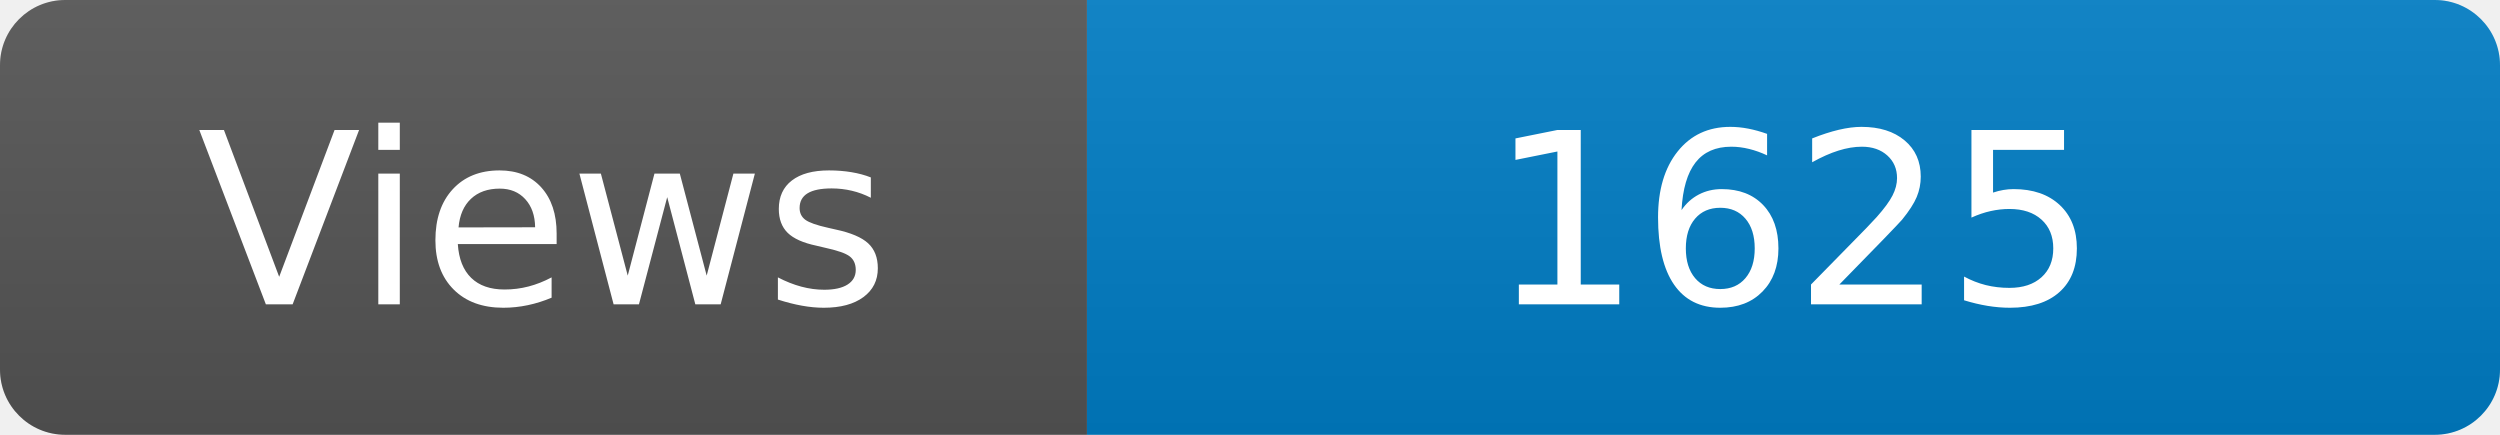
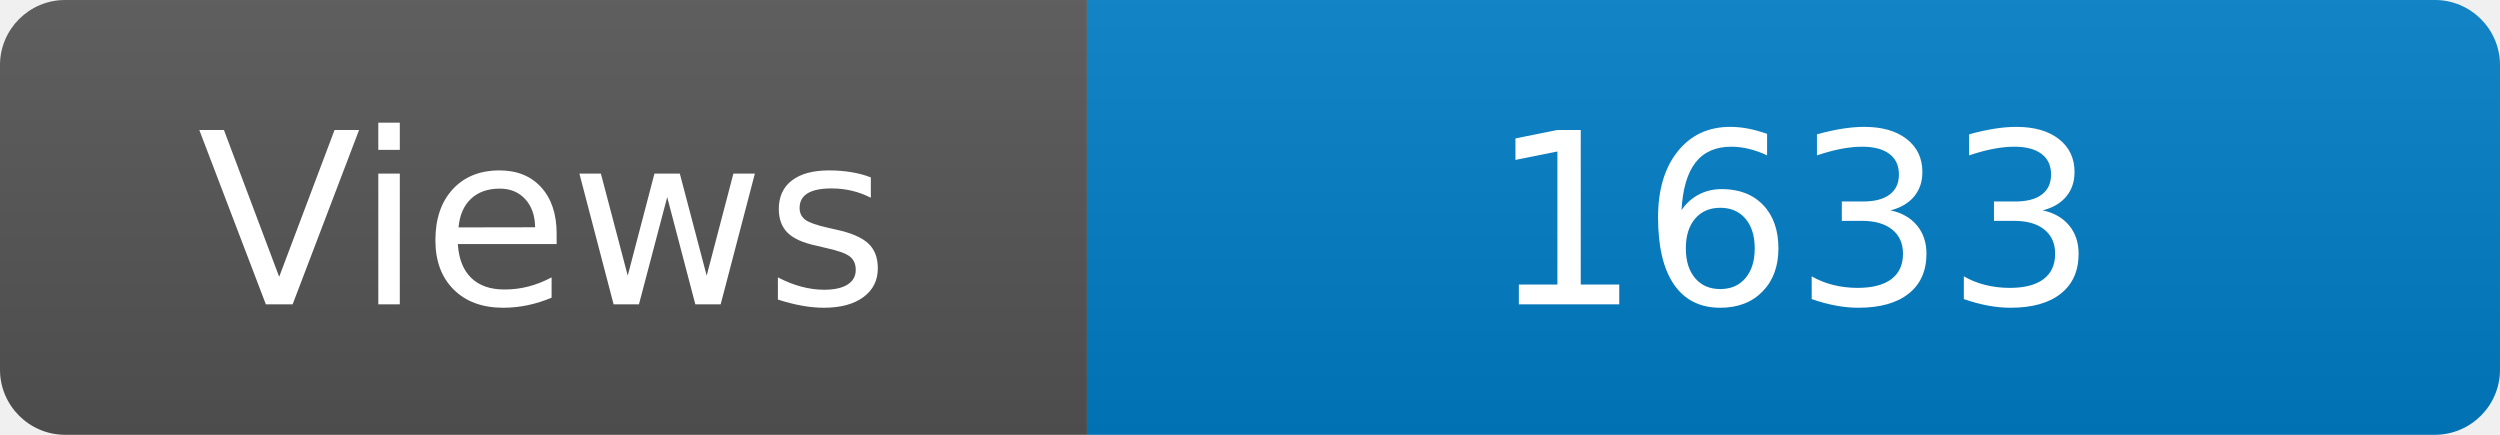
<svg xmlns="http://www.w3.org/2000/svg" width="115" height="20" role="img" aria-label="Maintained?: yes">
  <linearGradient id="s" x2="0" y2="100%">
    <stop offset="0" stop-color="#bbb" stop-opacity=".1" />
    <stop offset="1" stop-opacity=".1" />
  </linearGradient>
  <clipPath id="r">
    <rect width="115" height="20" rx="3" fill="#fff" />
  </clipPath>
  <g clip-path="url(#r)">
    <rect width="50" height="20" fill="#555" />
    <rect x="50" width="160" height="20" fill="#007ec6" />
    <rect width="115" height="20" fill="url(#s)" />
  </g>
  <g fill="#fff" text-anchor="middle" font-family="Verdana,Geneva,DejaVu Sans,sans-serif" font-size="110">
    <text x="250" y="140" transform="scale(.1)" fill="#fff">Views</text>
-     <text x="825" y="140" transform="scale(.1)" fill="#fff">1625</text>
+     <text x="825" y="140" transform="scale(.1)" fill="#fff">1633</text>
  </g>
</svg>
